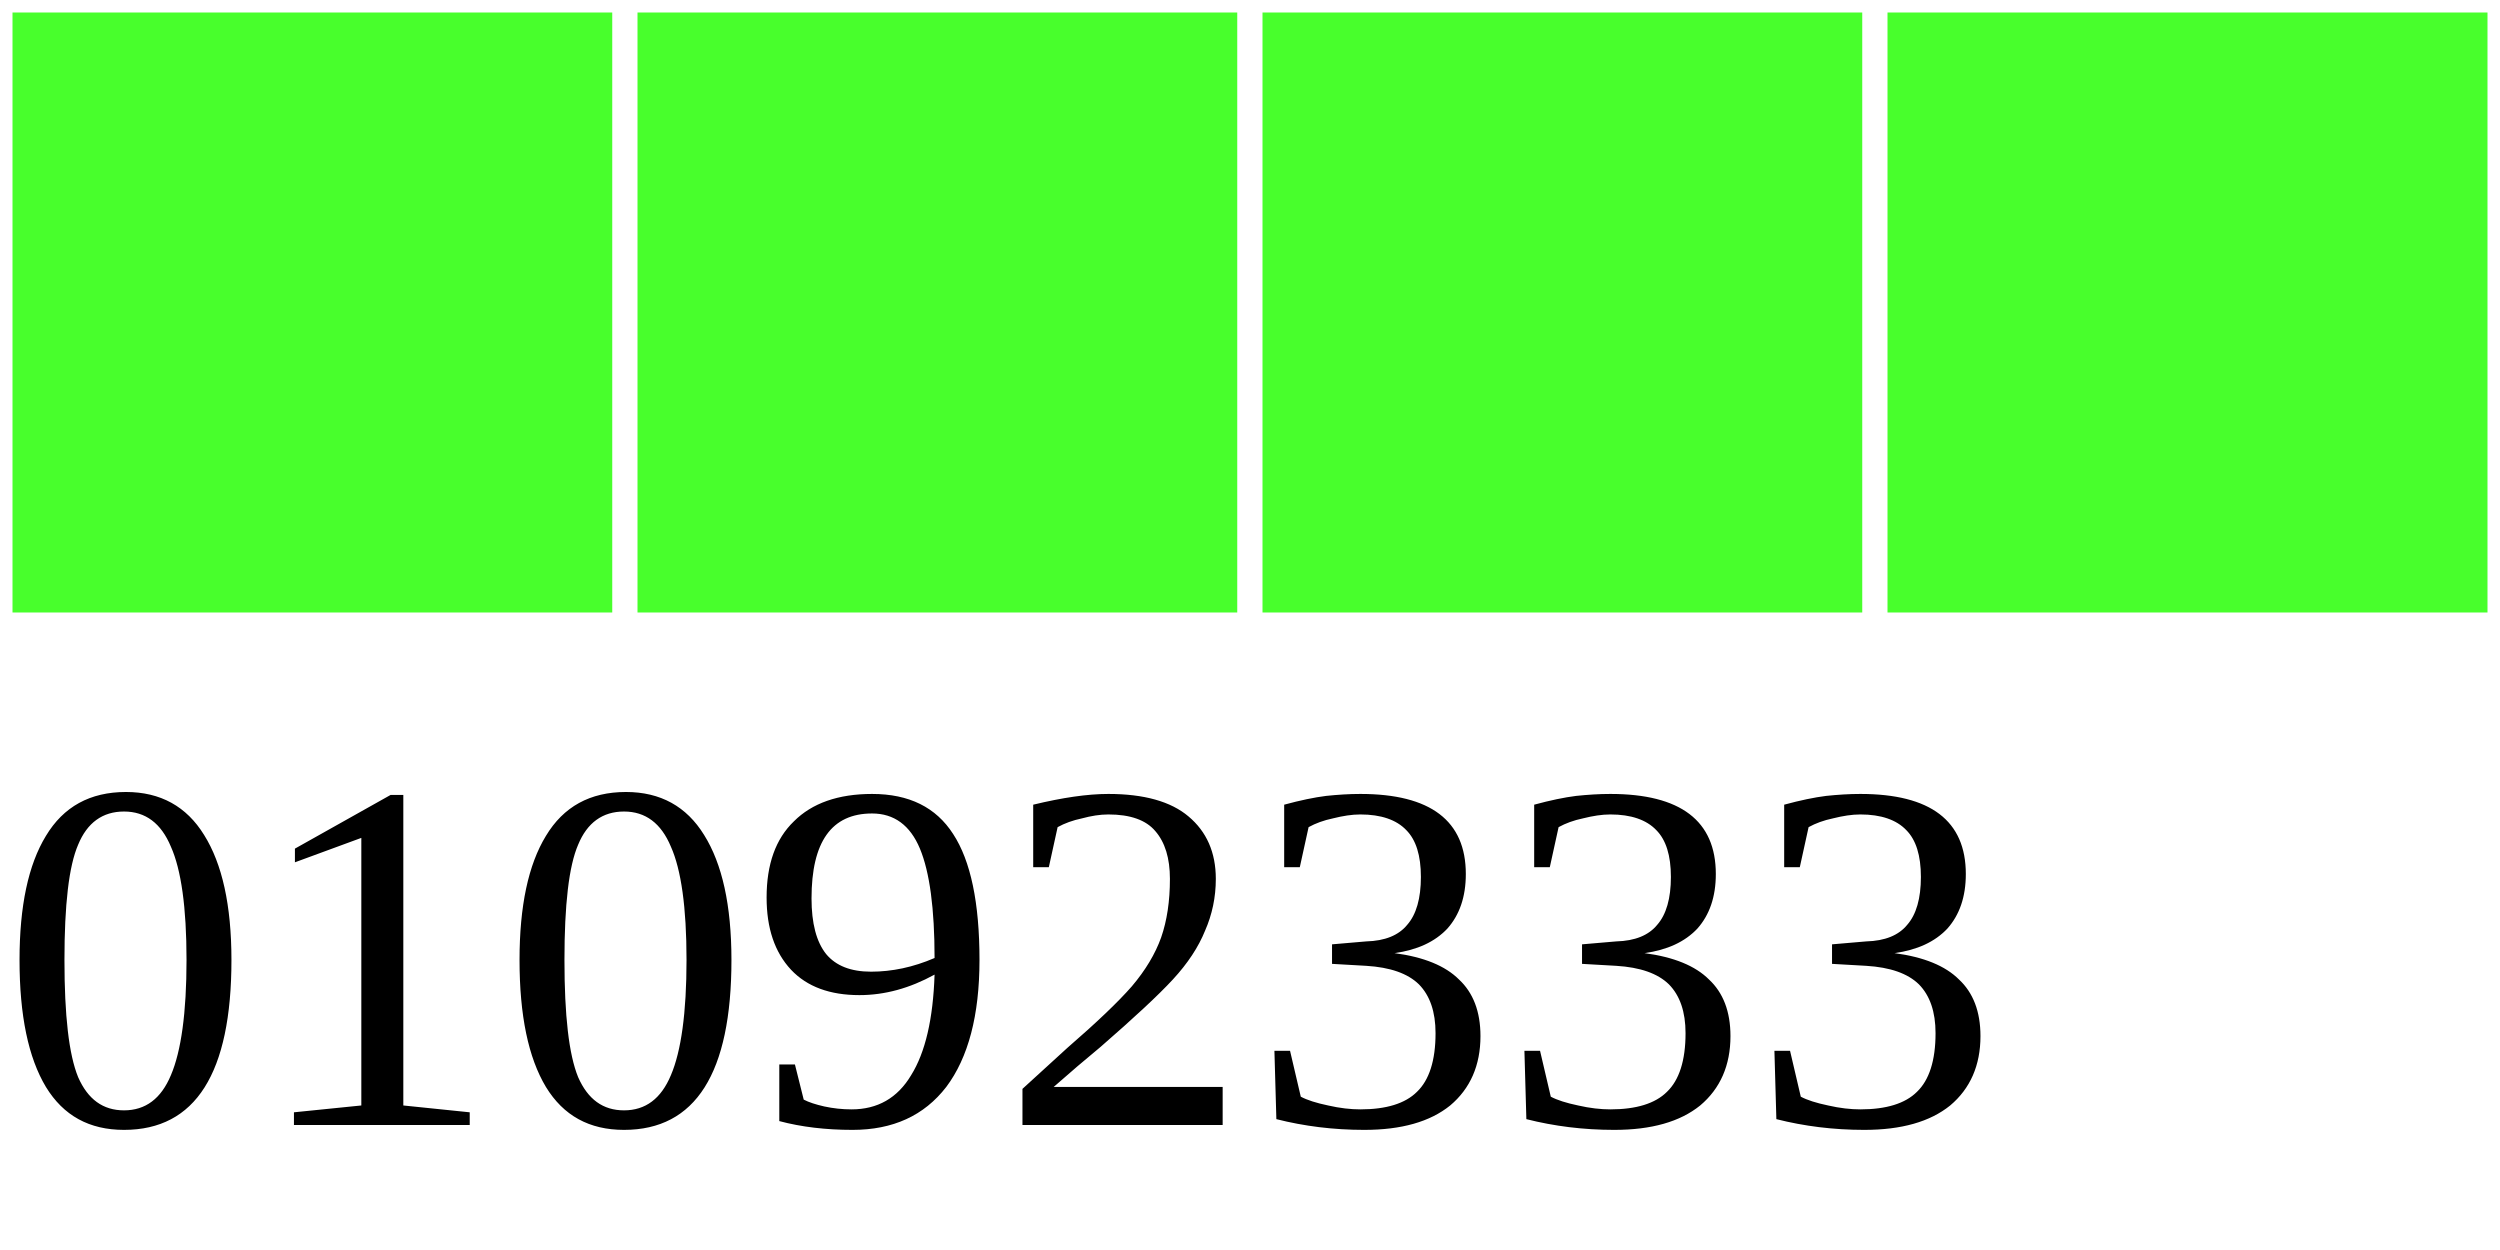
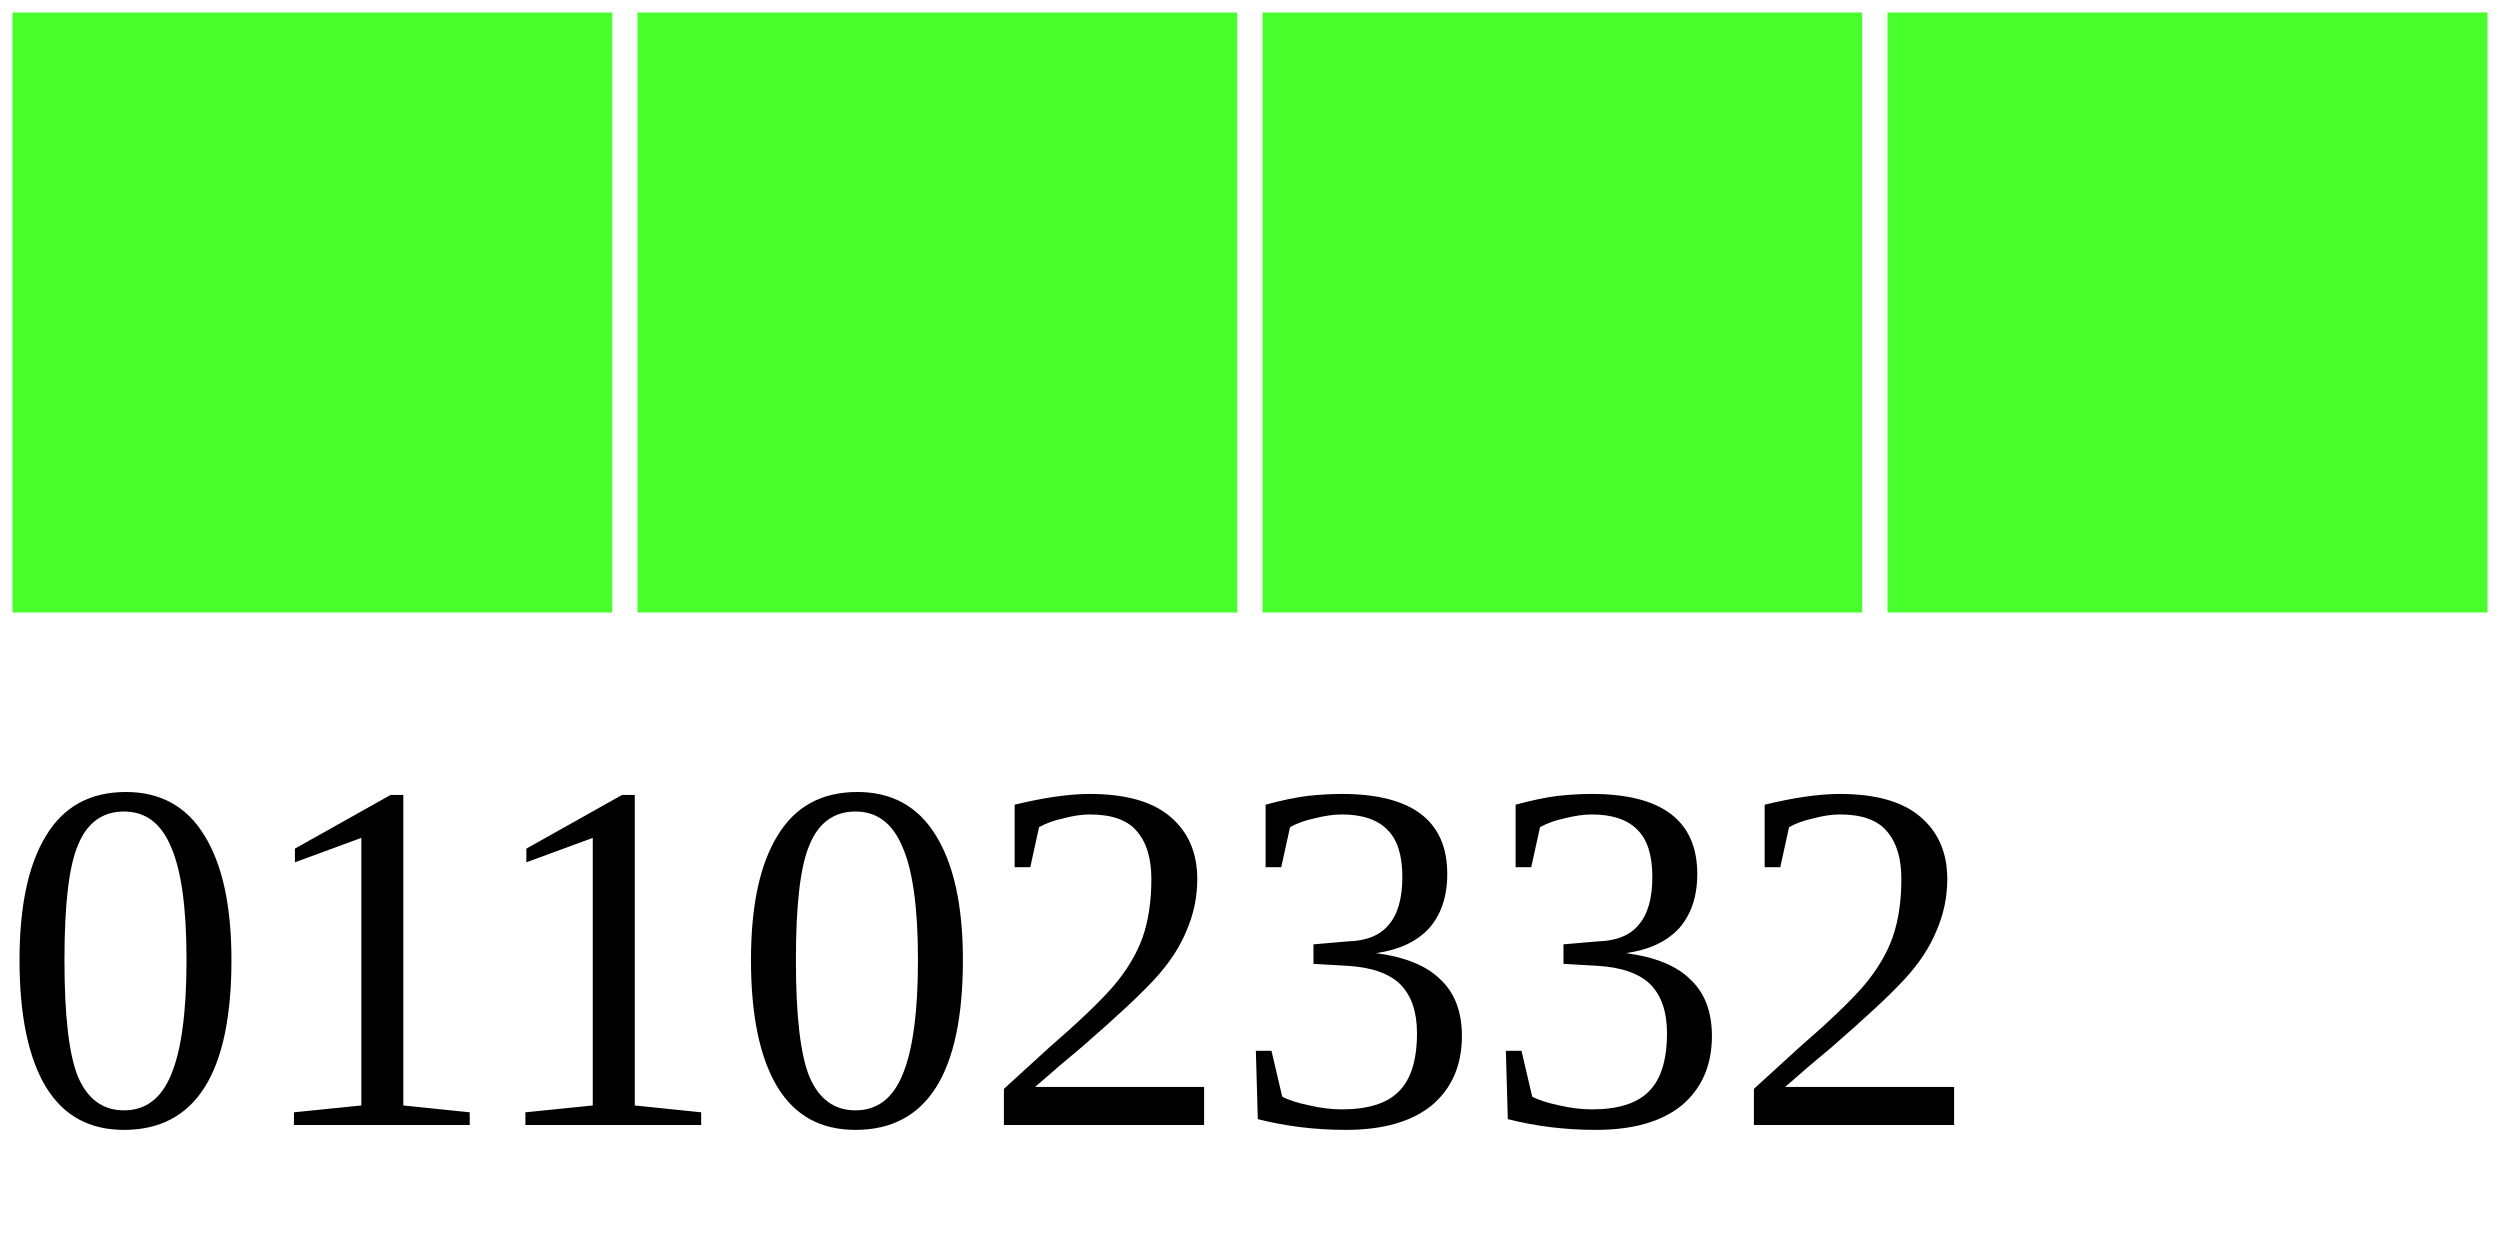
<svg xmlns="http://www.w3.org/2000/svg" width="40" height="20">
  <g>
    <rect width="10" height="10" style="fill:#48FF2C;stroke-width:0.4;stroke:rgb(255,255,255)" x="0" />
    <rect width="10" height="10" style="fill:#48FF2C;stroke-width:0.4;stroke:rgb(255,255,255)" x="10" />
    <rect width="10" height="10" style="fill:#48FF2C;stroke-width:0.4;stroke:rgb(255,255,255)" x="20" />
    <rect width="10" height="10" style="fill:#48FF2C;stroke-width:0.4;stroke:rgb(255,255,255)" x="30" />
-     <text x="0" y="18" fill="black" font-size="8">01092333</text>
+     <text x="0" y="18" fill="black" font-size="8">01102332</text>
  </g>
</svg>
